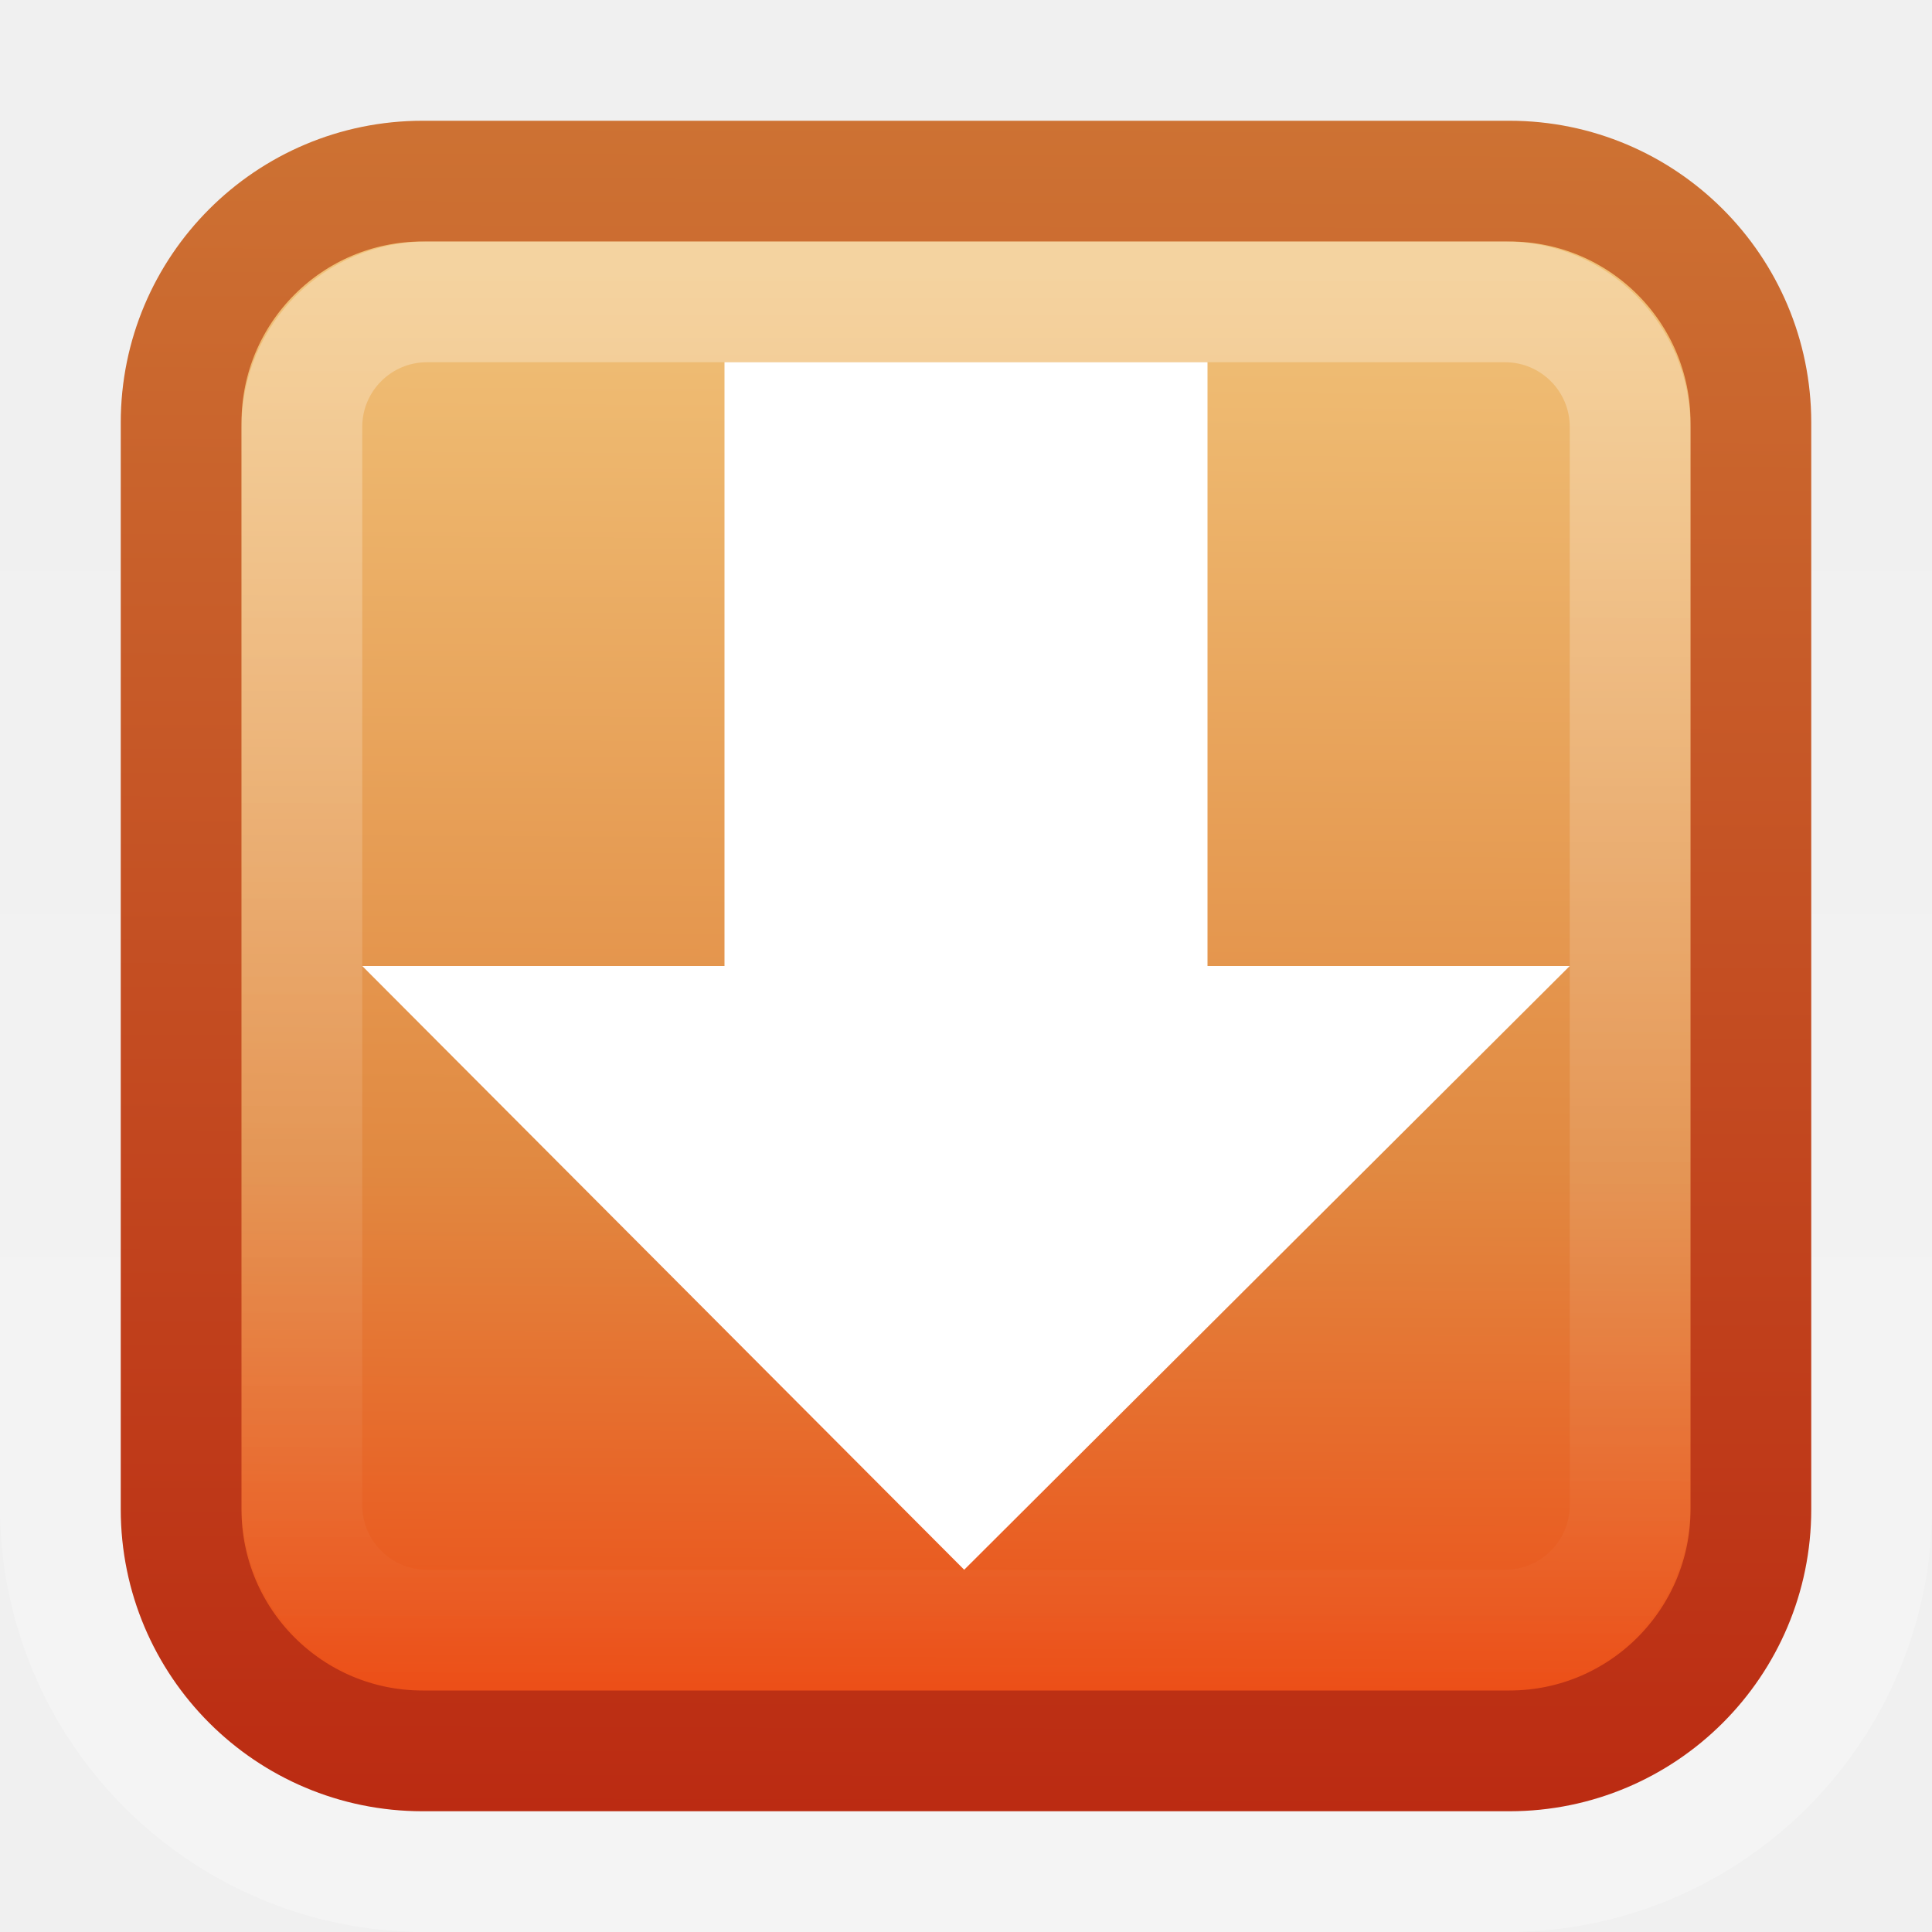
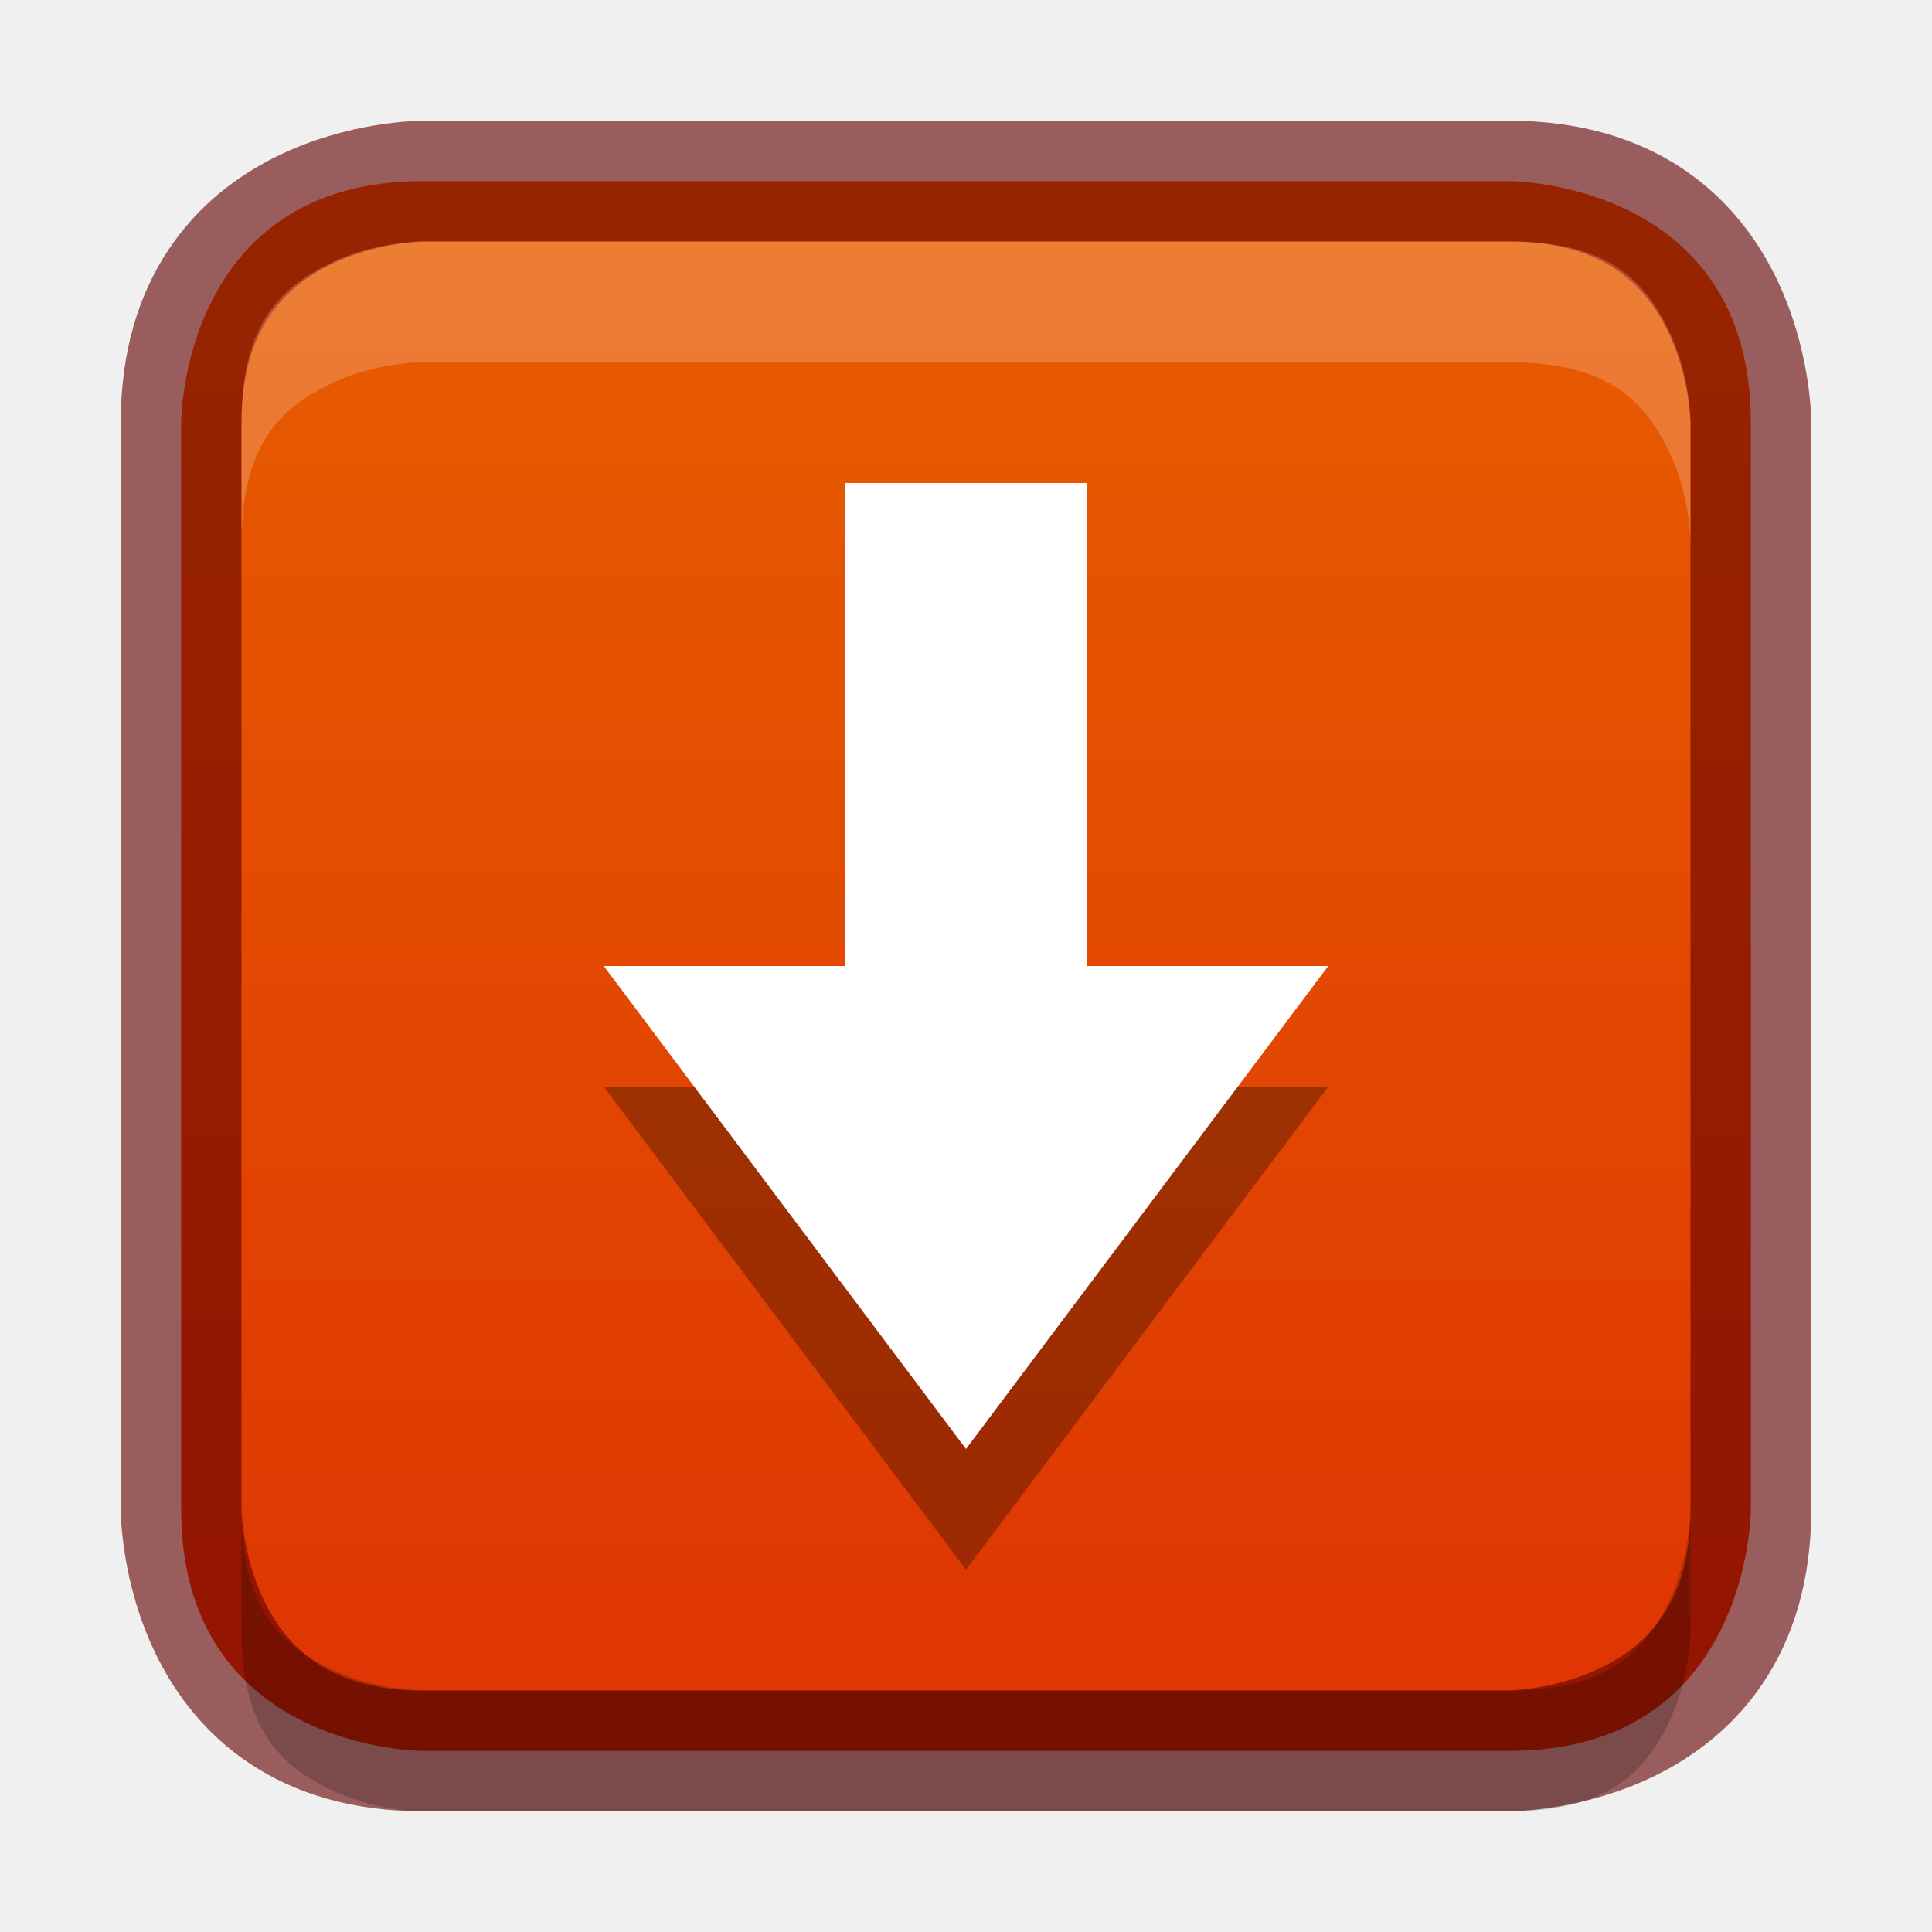
- <svg xmlns="http://www.w3.org/2000/svg" xmlns:xlink="http://www.w3.org/1999/xlink" version="1.0" width="16" height="16" id="svg4002">
-   <defs id="defs4004">
-     <linearGradient id="linearGradient3195">
-       <stop id="stop3197" style="stop-color:#ffffff;stop-opacity:1" offset="0" />
-       <stop id="stop3199" style="stop-color:#ffffff;stop-opacity:0" offset="1" />
+ <svg xmlns="http://www.w3.org/2000/svg" xmlns:xlink="http://www.w3.org/1999/xlink" width="16px" height="16px" id="svg5400" version="1.1">
+   <defs id="defs5402">
+     <linearGradient id="linearGradient3821">
+       <stop style="stop-color:#f7f7f7;stop-opacity:1;" offset="0" id="stop3823" />
+       <stop style="stop-color:#dddddd;stop-opacity:1;" offset="1" id="stop3825" />
    </linearGradient>
-     <linearGradient x1="8" y1="1037.362" x2="8" y2="1051.362" id="linearGradient2425" xlink:href="#linearGradient3195" gradientUnits="userSpaceOnUse" gradientTransform="matrix(0.8461539,0,0,0.8461527,1.230769,-875.6899)" />
-     <linearGradient x1="5.682" y1="1038.588" x2="5.622" y2="1050.324" id="linearGradient2428" xlink:href="#linearGradient3639" gradientUnits="userSpaceOnUse" gradientTransform="translate(0,-1036.362)" />
-     <linearGradient x1="8" y1="1052.362" x2="8" y2="1039.672" id="linearGradient2433" xlink:href="#linearGradient3195" gradientUnits="userSpaceOnUse" gradientTransform="translate(0,-1036.362)" />
-     <linearGradient id="linearGradient3639">
-       <stop id="stop3641" style="stop-color:#f0c178;stop-opacity:1" offset="0" />
-       <stop id="stop3643" style="stop-color:#e18941;stop-opacity:1" offset="0.632" />
-       <stop id="stop3645" style="stop-color:#ec4f18;stop-opacity:1" offset="1" />
+     <linearGradient id="linearGradient3904">
+       <stop id="stop3906" offset="0" style="stop-color:#104b88;stop-opacity:1;" />
+       <stop id="stop3908" offset="1" style="stop-color:#0e7398;stop-opacity:1;" />
    </linearGradient>
-     <linearGradient id="linearGradient3390-178-986-453">
-       <stop id="stop3624" style="stop-color:#bb2b12;stop-opacity:1" offset="0" />
-       <stop id="stop3626" style="stop-color:#cd7233;stop-opacity:1" offset="1" />
+     <linearGradient id="linearGradient3886">
+       <stop style="stop-color:#5097e1;stop-opacity:1;" offset="0" id="stop3888" />
+       <stop style="stop-color:#53d0ff;stop-opacity:1" offset="1" id="stop3890" />
    </linearGradient>
-     <linearGradient x1="9.569" y1="15" x2="9.607" y2="1" id="linearGradient3638" xlink:href="#linearGradient3390-178-986-453" gradientUnits="userSpaceOnUse" />
+     <linearGradient id="linearGradient3804">
+       <stop style="stop-color:#ffffff;stop-opacity:1;" offset="0" id="stop3806" />
+       <stop style="stop-color:#ffffff;stop-opacity:0;" offset="1" id="stop3808" />
+     </linearGradient>
+     <linearGradient xlink:href="#linearGradient6744" id="linearGradient6750" x1="443.5" y1="-178.5" x2="444" y2="-175.5" gradientUnits="userSpaceOnUse" gradientTransform="translate(-433,180.0003)" />
+     <linearGradient id="linearGradient6744">
+       <stop style="stop-color:#ffffff;stop-opacity:1;" offset="0" id="stop6746" />
+       <stop style="stop-color:#ffffff;stop-opacity:0;" offset="1" id="stop6748" />
+     </linearGradient>
+     <linearGradient xlink:href="#linearGradient6728" id="linearGradient6736" x1="435" y1="-163.5" x2="438" y2="-163.5" gradientUnits="userSpaceOnUse" />
+     <linearGradient id="linearGradient6728">
+       <stop style="stop-color:#ffffff;stop-opacity:1;" offset="0" id="stop6730" />
+       <stop style="stop-color:#ffffff;stop-opacity:0;" offset="1" id="stop6732" />
+     </linearGradient>
+     <linearGradient xlink:href="#linearGradient6728" id="linearGradient6734" x1="435" y1="-163.5" x2="438" y2="-163.5" gradientUnits="userSpaceOnUse" />
+     <linearGradient xlink:href="#linearGradient5621" id="linearGradient5956" x1="1407.938" y1="63.937" x2="1407.938" y2="47.937" gradientUnits="userSpaceOnUse" gradientTransform="translate(-1400.938,-47.93749)" />
+     <linearGradient id="linearGradient5621">
+       <stop style="stop-color:#0b0b0b;stop-opacity:1" offset="0" id="stop5623" />
+       <stop style="stop-color:#585858;stop-opacity:1" offset="1" id="stop5625" />
+     </linearGradient>
+     <linearGradient id="linearGradient8589">
+       <stop id="stop8591" style="stop-color:#fefefe;stop-opacity:1" offset="0" />
+       <stop id="stop8593" style="stop-color:#cbcbcb;stop-opacity:1" offset="1" />
+     </linearGradient>
+     <radialGradient cx="102" cy="112.305" r="139.559" id="XMLID_8_" gradientUnits="userSpaceOnUse">
+       <stop id="stop41" style="stop-color:#b7b8b9;stop-opacity:1" offset="0" />
+       <stop id="stop47" style="stop-color:#ececec;stop-opacity:1" offset="0.189" />
+       <stop id="stop49" style="stop-color:#fafafa;stop-opacity:0" offset="0.257" />
+       <stop id="stop51" style="stop-color:#ffffff;stop-opacity:0" offset="0.301" />
+       <stop id="stop53" style="stop-color:#fafafa;stop-opacity:0" offset="0.531" />
+       <stop id="stop55" style="stop-color:#ebecec;stop-opacity:0" offset="0.845" />
+       <stop id="stop57" style="stop-color:#e1e2e3;stop-opacity:0" offset="1" />
+     </radialGradient>
+     <linearGradient xlink:href="#linearGradient6582" id="linearGradient6701" x1="920" y1="-180" x2="920" y2="-164" gradientUnits="userSpaceOnUse" />
+     <linearGradient id="linearGradient6582">
+       <stop style="stop-color:#ffffff;stop-opacity:1;" offset="0" id="stop6584" />
+       <stop style="stop-color:#ffffff;stop-opacity:0;" offset="1" id="stop6586" />
+     </linearGradient>
+     <clipPath clipPathUnits="userSpaceOnUse" id="clipPath6691">
+       <path id="path6693" d="m 914,-179 8,-1e-5 4,3 0,11 -12,0 z" style="color:#bebebe;fill:#ffffff;fill-opacity:0.577;fill-rule:nonzero;stroke:none;stroke-width:0;marker:none;visibility:visible;display:inline;overflow:visible;enable-background:accumulate" />
+     </clipPath>
+     <linearGradient id="outerBackgroundGradient-4">
+       <stop style="stop-color:#f0f0f0;stop-opacity:1;" offset="0" id="stop3864-8-6-6" />
+       <stop style="stop-color:#f9f9f9;stop-opacity:1;" offset="1" id="stop3866-9-1-7" />
+     </linearGradient>
+     <linearGradient xlink:href="#outerBackgroundGradient-4" id="linearGradient3829" gradientUnits="userSpaceOnUse" gradientTransform="matrix(0,-0.05555556,0.05714289,0,-3.142866,15)" x1="144" y1="280" x2="144" y2="40" />
+     <linearGradient xlink:href="#linearGradient3804" id="linearGradient3831" gradientUnits="userSpaceOnUse" x1="5" y1="1" x2="5" y2="14" gradientTransform="matrix(0,-1,1,0,-1,13)" />
+     <linearGradient xlink:href="#linearGradient3886" id="linearGradient3892" x1="12" y1="15" x2="12" y2="9" gradientUnits="userSpaceOnUse" gradientTransform="translate(0.5,0.5)" />
+     <linearGradient xlink:href="#linearGradient3886" id="linearGradient4041" x1="16" y1="16" x2="16" y2="0" gradientUnits="userSpaceOnUse" />
+     <linearGradient xlink:href="#linearGradient3886" id="linearGradient4148" gradientUnits="userSpaceOnUse" x1="16" y1="16" x2="16" y2="0" />
+     <linearGradient xlink:href="#linearGradient3904" id="linearGradient4156" x1="8" y1="16" x2="8" y2="0" gradientUnits="userSpaceOnUse" />
+     <linearGradient xlink:href="#linearGradient3821" id="linearGradient4377" x1="8" y1="16" x2="8" y2="0" gradientUnits="userSpaceOnUse" />
+     <linearGradient xlink:href="#linearGradient3821" id="linearGradient4448" x1="8" y1="16" x2="8" y2="0" gradientUnits="userSpaceOnUse" gradientTransform="matrix(1,0,0,-1,0,16)" />
+     <linearGradient xlink:href="#linearGradient3904-5" id="linearGradient3860" x1="161" y1="272" x2="175" y2="272" gradientUnits="userSpaceOnUse" />
+     <linearGradient id="linearGradient3904-5">
+       <stop id="stop3906-3" offset="0" style="stop-color:#1c521e;stop-opacity:1;" />
+       <stop id="stop3908-1" offset="1" style="stop-color:#2f821a;stop-opacity:1;" />
+     </linearGradient>
+     <clipPath clipPathUnits="userSpaceOnUse" id="clipPath4307">
+       <path d="m 168,265 c -3.866,0 -7,3.134 -7,7 0,3.866 3.134,7 7,7 3.866,0 7,-3.134 7,-7 0,-3.866 -3.134,-7 -7,-7 z m 3.312,3.062 1.562,1.406 -5.25,6.938 -4.062,-3.5 1.344,-1.781 2.375,2.062 4.031,-5.125 z" id="path4309" style="color:#000000;fill:#36e12b;fill-opacity:1;fill-rule:nonzero;stroke:none;stroke-width:0.843;marker:none;visibility:visible;display:inline;overflow:visible;enable-background:accumulate" />
+     </clipPath>
+     <clipPath clipPathUnits="userSpaceOnUse" id="clipPath4201">
+       <path d="m 26.5,225.594 c -3.866,0 -7,3.134 -7,7 0,3.866 3.134,7 7,7 3.866,0 7,-3.134 7,-7 0,-3.866 -3.134,-7 -7,-7 z" id="path4203" style="color:#000000;fill:url(#linearGradient4205);fill-opacity:1;fill-rule:nonzero;stroke:none;stroke-width:0.843;marker:none;visibility:visible;display:inline;overflow:visible;enable-background:accumulate" />
+     </clipPath>
+     <linearGradient xlink:href="#linearGradient3886-2" id="linearGradient3852" gradientUnits="userSpaceOnUse" gradientTransform="matrix(0.9285714,0,0,0.9285714,-148,-212.5714)" x1="168" y1="280" x2="168" y2="264" />
+     <linearGradient id="linearGradient3886-2">
+       <stop style="stop-color:#2ca42a;stop-opacity:1;" offset="0" id="stop3888-1" />
+       <stop style="stop-color:#57d932;stop-opacity:1;" offset="1" id="stop3890-6" />
+     </linearGradient>
+     <linearGradient y2="264" x2="168" y1="280" x1="168" gradientTransform="matrix(0.9285714,0,0,0.9285714,-118.1698,-254.6027)" gradientUnits="userSpaceOnUse" id="linearGradient3037" xlink:href="#linearGradient3886-2" />
+     <linearGradient xlink:href="#linearGradient3934" id="linearGradient4025" gradientUnits="userSpaceOnUse" x1="8" y1="16" x2="8" y2="0" />
+     <linearGradient xlink:href="#linearGradient3904-5" id="linearGradient4043" gradientUnits="userSpaceOnUse" gradientTransform="matrix(0,-1,1,0,0,16)" x1="1" y1="8" x2="15" y2="8" />
+     <linearGradient xlink:href="#linearGradient3886-2" id="linearGradient4045" gradientUnits="userSpaceOnUse" x1="8" y1="16" x2="8" y2="0" />
+     <clipPath clipPathUnits="userSpaceOnUse" id="clipPath4307-3">
+       <path d="m 168,265 c -3.866,0 -7,3.134 -7,7 0,3.866 3.134,7 7,7 3.866,0 7,-3.134 7,-7 0,-3.866 -3.134,-7 -7,-7 z m 3.312,3.062 1.562,1.406 -5.25,6.938 -4.062,-3.5 1.344,-1.781 2.375,2.062 4.031,-5.125 z" id="path4309-0" style="color:#000000;fill:#36e12b;fill-opacity:1;fill-rule:nonzero;stroke:none;stroke-width:0.843;marker:none;visibility:visible;display:inline;overflow:visible;enable-background:accumulate" />
+     </clipPath>
+     <linearGradient xlink:href="#linearGradient3760" id="linearGradient3852-8" gradientUnits="userSpaceOnUse" gradientTransform="matrix(0.9285714,0,0,-0.9285714,-148,292.5714)" x1="168" y1="280" x2="168" y2="264" />
+     <linearGradient id="linearGradient3760">
+       <stop style="stop-color:#e44343;stop-opacity:1;" offset="0" id="stop3762" />
+       <stop style="stop-color:#ac0808;stop-opacity:1;" offset="1" id="stop3764" />
+     </linearGradient>
+     <linearGradient y2="264" x2="168" y1="280" x1="168" gradientTransform="matrix(0.9285714,0,0,-0.9285714,-114,270.5714)" gradientUnits="userSpaceOnUse" id="linearGradient3039" xlink:href="#linearGradient3760" />
+     <linearGradient xlink:href="#linearGradient3934" id="linearGradient3867" x1="8" y1="16" x2="8" y2="0" gradientUnits="userSpaceOnUse" />
+     <linearGradient id="linearGradient3934">
+       <stop style="stop-color:#dd2f03;stop-opacity:1;" offset="0" id="stop3936" />
+       <stop style="stop-color:#e96300;stop-opacity:1;" offset="1" id="stop3938" />
+     </linearGradient>
  </defs>
-   <rect width="15" height="15" rx="3.021" ry="3.021" x="0.5" y="0.5" id="rect3180" style="opacity:0.3;fill:none;stroke:url(#linearGradient2433);stroke-width:1;stroke-miterlimit:4;stroke-opacity:1;stroke-dasharray:none" />
-   <rect width="13" height="13" rx="2" ry="2" x="1.5" y="1.5" id="rect7169" style="fill:url(#linearGradient2428);fill-opacity:1;stroke:url(#linearGradient3638);stroke-width:1;stroke-miterlimit:4;stroke-opacity:1;stroke-dasharray:none" />
-   <rect width="11" height="11" rx="1.036" ry="1.036" x="2.5" y="2.5" id="rect3419" style="opacity:0.3;fill:none;stroke:url(#linearGradient2425);stroke-width:1;stroke-miterlimit:4;stroke-opacity:1;stroke-dasharray:none" />
-   <path d="M 13,8 7.985,13 3,8 6,8 6,3 l 4,0 0,5 3,0 z" id="path3288" style="fill:#ffffff;fill-opacity:1;fill-rule:nonzero;stroke:none;stroke-width:0.998;marker:none;visibility:visible;display:inline;overflow:visible" />
+   <g id="layer1">
+     <path style="font-size:medium;font-style:normal;font-variant:normal;font-weight:normal;font-stretch:normal;text-indent:0;text-align:start;text-decoration:none;line-height:normal;letter-spacing:normal;word-spacing:normal;text-transform:none;direction:ltr;block-progression:tb;writing-mode:lr-tb;text-anchor:start;baseline-shift:baseline;color:#000000;fill:url(#linearGradient4025);fill-opacity:1;stroke:none;stroke-width:1;marker:none;visibility:visible;display:inline;overflow:visible;enable-background:accumulate;font-family:Sans;-inkscape-font-specification:Sans" d="m 1.5,3.5 0,9 c 0,2 2,2 2,2 l 9,0 c 2,0 2,-2 2,-2 l 0,-9 c 0,-2 -2,-2 -2,-2 l -9,0 c -2,0 -2,2 -2,2 z" id="path4436" />
+     <path id="path3832" d="m 12.5,14.5 -9,0 c -2,0 -2,-2 -2,-2 l 0,-9 c 0,-2 2,-2 2,-2 l 9,0 c 2,0 2,2 2,2 l 0,9 c 0,2 -2,2 -2,2 z" style="font-size:medium;font-style:normal;font-variant:normal;font-weight:normal;font-stretch:normal;text-indent:0;text-align:start;text-decoration:none;line-height:normal;letter-spacing:normal;word-spacing:normal;text-transform:none;direction:ltr;block-progression:tb;writing-mode:lr-tb;text-anchor:start;baseline-shift:baseline;opacity:0.61;color:#000000;fill:none;stroke:#640000;stroke-width:1;stroke-opacity:1;marker:none;visibility:visible;display:inline;overflow:visible;enable-background:accumulate;font-family:Sans;-inkscape-font-specification:Sans" />
+     <path style="font-size:medium;font-style:normal;font-variant:normal;font-weight:normal;font-stretch:normal;text-indent:0;text-align:start;text-decoration:none;line-height:normal;letter-spacing:normal;word-spacing:normal;text-transform:none;direction:ltr;block-progression:tb;writing-mode:lr-tb;text-anchor:start;baseline-shift:baseline;color:#000000;fill:#ffffff;fill-opacity:1;stroke:none;stroke-width:1;marker:none;visibility:visible;display:inline;overflow:visible;enable-background:accumulate;font-family:Sans;-inkscape-font-specification:Sans;opacity:0.2" d="M 3.5 2 C 3.5 2 3.099 1.997 2.719 2.188 C 2.338 2.378 2 2.667 2 3.5 L 2 4.5 C 2 3.667 2.338 3.378 2.719 3.188 C 3.099 2.997 3.5 3 3.5 3 L 12.5 3 C 13.333 3 13.622 3.338 13.812 3.719 C 14.003 4.099 14 4.5 14 4.5 L 14 3.5 C 14 3.5 14.003 3.099 13.812 2.719 C 13.622 2.338 13.333 2 12.5 2 L 3.5 2 z " id="path4035" />
+     <path id="path4051" d="m 3.5,15 c 0,0 -0.401,0.003 -0.781,-0.188 -0.381,-0.19 -0.719,-0.479 -0.719,-1.312 l 0,-1 c 0,0.833 0.338,1.122 0.719,1.312 0.381,0.19 0.781,0.188 0.781,0.188 l 9,0 c 0.833,0 1.122,-0.338 1.312,-0.719 0.19,-0.381 0.188,-0.781 0.188,-0.781 l 0,1 c 0,0 0.003,0.401 -0.188,0.781 -0.19,0.381 -0.479,0.719 -1.312,0.719 l -9,0 z" style="font-size:medium;font-style:normal;font-variant:normal;font-weight:normal;font-stretch:normal;text-indent:0;text-align:start;text-decoration:none;line-height:normal;letter-spacing:normal;word-spacing:normal;text-transform:none;direction:ltr;block-progression:tb;writing-mode:lr-tb;text-anchor:start;baseline-shift:baseline;opacity:0.2;color:#000000;fill:#000000;fill-opacity:1;stroke:none;stroke-width:1;marker:none;visibility:visible;display:inline;overflow:visible;enable-background:accumulate;font-family:Sans;-inkscape-font-specification:Sans" />
+   </g>
+   <g id="layer2">
+     <path d="M 9,5 9,9 11,9 8,13 5,9 7,9 7,5 z" id="path4238" style="opacity:0.3;color:#000000;fill:#000000;fill-opacity:1;fill-rule:nonzero;stroke:none;stroke-width:1;marker:none;visibility:visible;display:inline;overflow:visible;enable-background:accumulate" />
+     <path style="color:#000000;fill:#ffffff;fill-opacity:1;fill-rule:nonzero;stroke:none;stroke-width:1;marker:none;visibility:visible;display:inline;overflow:visible;enable-background:accumulate" id="rect3005" d="m 9,4 0,4 2,0 -3,4 -3,-4 2,0 0,-4 z" />
+   </g>
</svg>
